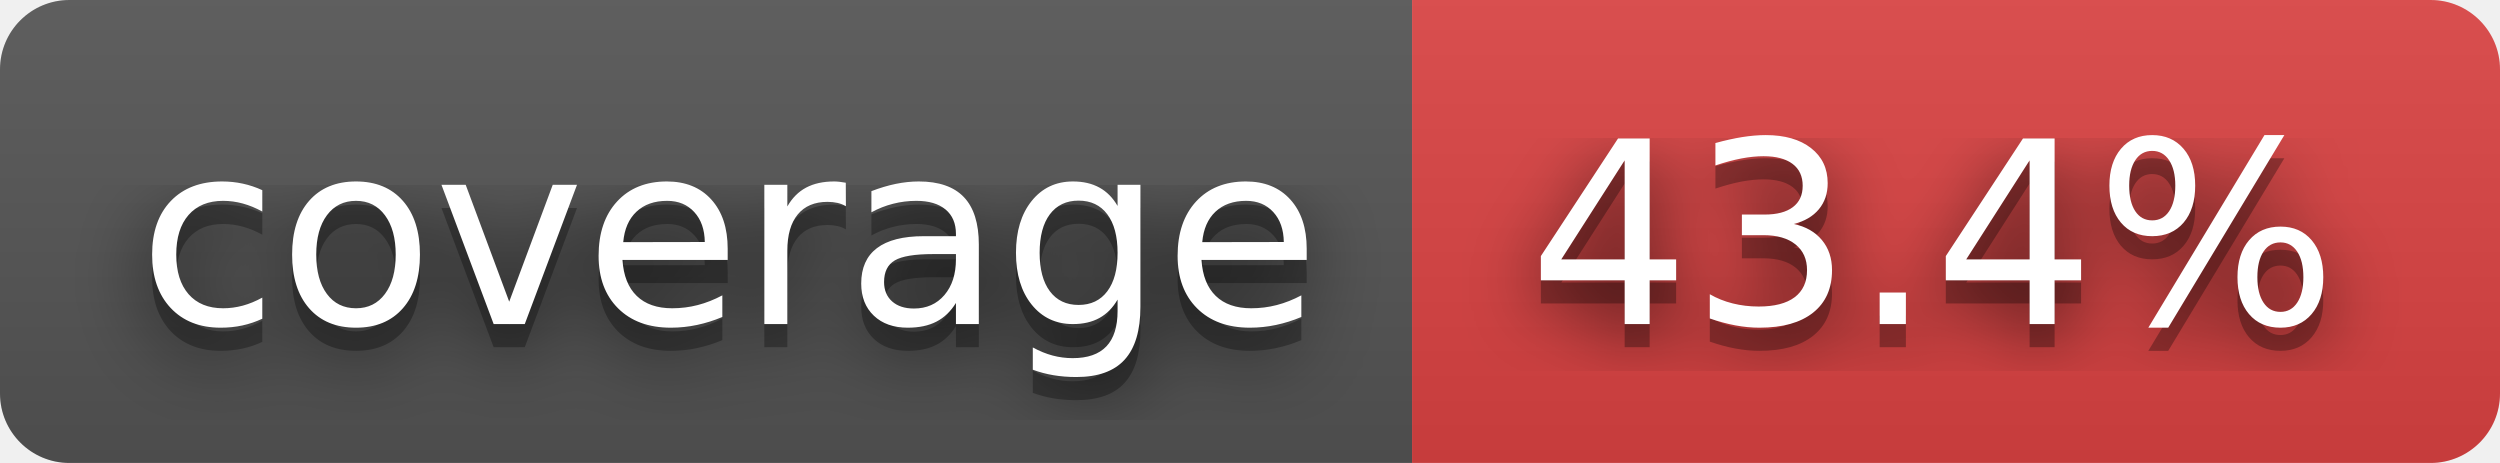
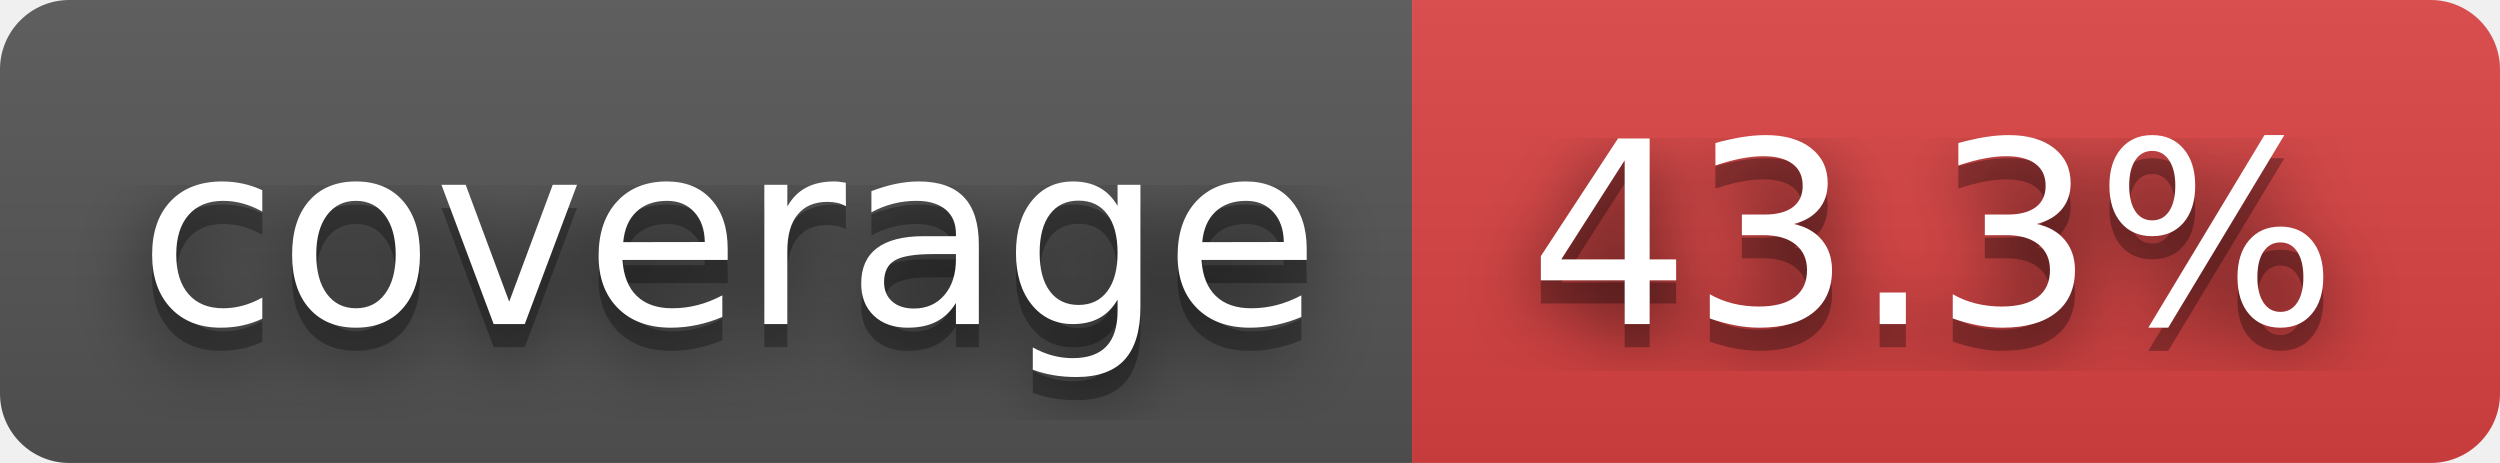
- <svg xmlns="http://www.w3.org/2000/svg" width="108" height="20" role="img" aria-label="coverage: 43.4%">
+ <svg xmlns="http://www.w3.org/2000/svg" width="108" height="20" role="img" aria-label="coverage: 43.3%">
  <filter id="blur">
    <feGaussianBlur stdDeviation="16" />
  </filter>
  <linearGradient id="s" x2="0" y2="100%">
    <stop offset="0" stop-color="#bbb" stop-opacity=".1" />
    <stop offset="1" stop-opacity=".1" />
  </linearGradient>
  <clipPath id="r">
    <rect width="108" height="20" rx="3" />
  </clipPath>
  <g clip-path="url(#r)">
    <rect width="61" height="20" fill="#555" />
    <rect x="61" width="47" height="20" fill="#dd4343" />
    <rect width="108" height="20" fill="url(#s)" />
  </g>
  <g fill="#fff" text-anchor="middle" font-family="Verdana,Geneva,DejaVu Sans,sans-serif" text-rendering="geometricPrecision" font-size="110">
    <g transform="scale(.1)">
      <g aria-hidden="true" fill="#010101">
        <text x="315" y="150" fill-opacity=".8" filter="url(#blur)" textLength="510">coverage</text>
        <text x="315" y="150" fill-opacity=".3" textLength="510">coverage</text>
      </g>
      <text x="315" y="140" textLength="510">coverage</text>
    </g>
    <g transform="scale(.1)">
      <g aria-hidden="true" fill="#010101">
-         <text x="835" y="150" fill-opacity=".8" filter="url(#blur)" textLength="370">43.4%</text>
-         <text x="835" y="150" fill-opacity=".3" textLength="370">43.4%</text>
+         <text x="835" y="150" fill-opacity=".8" filter="url(#blur)" textLength="370">43.3%</text>
+         <text x="835" y="150" fill-opacity=".3" textLength="370">43.3%</text>
      </g>
-       <text x="835" y="140" textLength="370">43.4%</text>
+       <text x="835" y="140" textLength="370">43.3%</text>
    </g>
  </g>
</svg>
